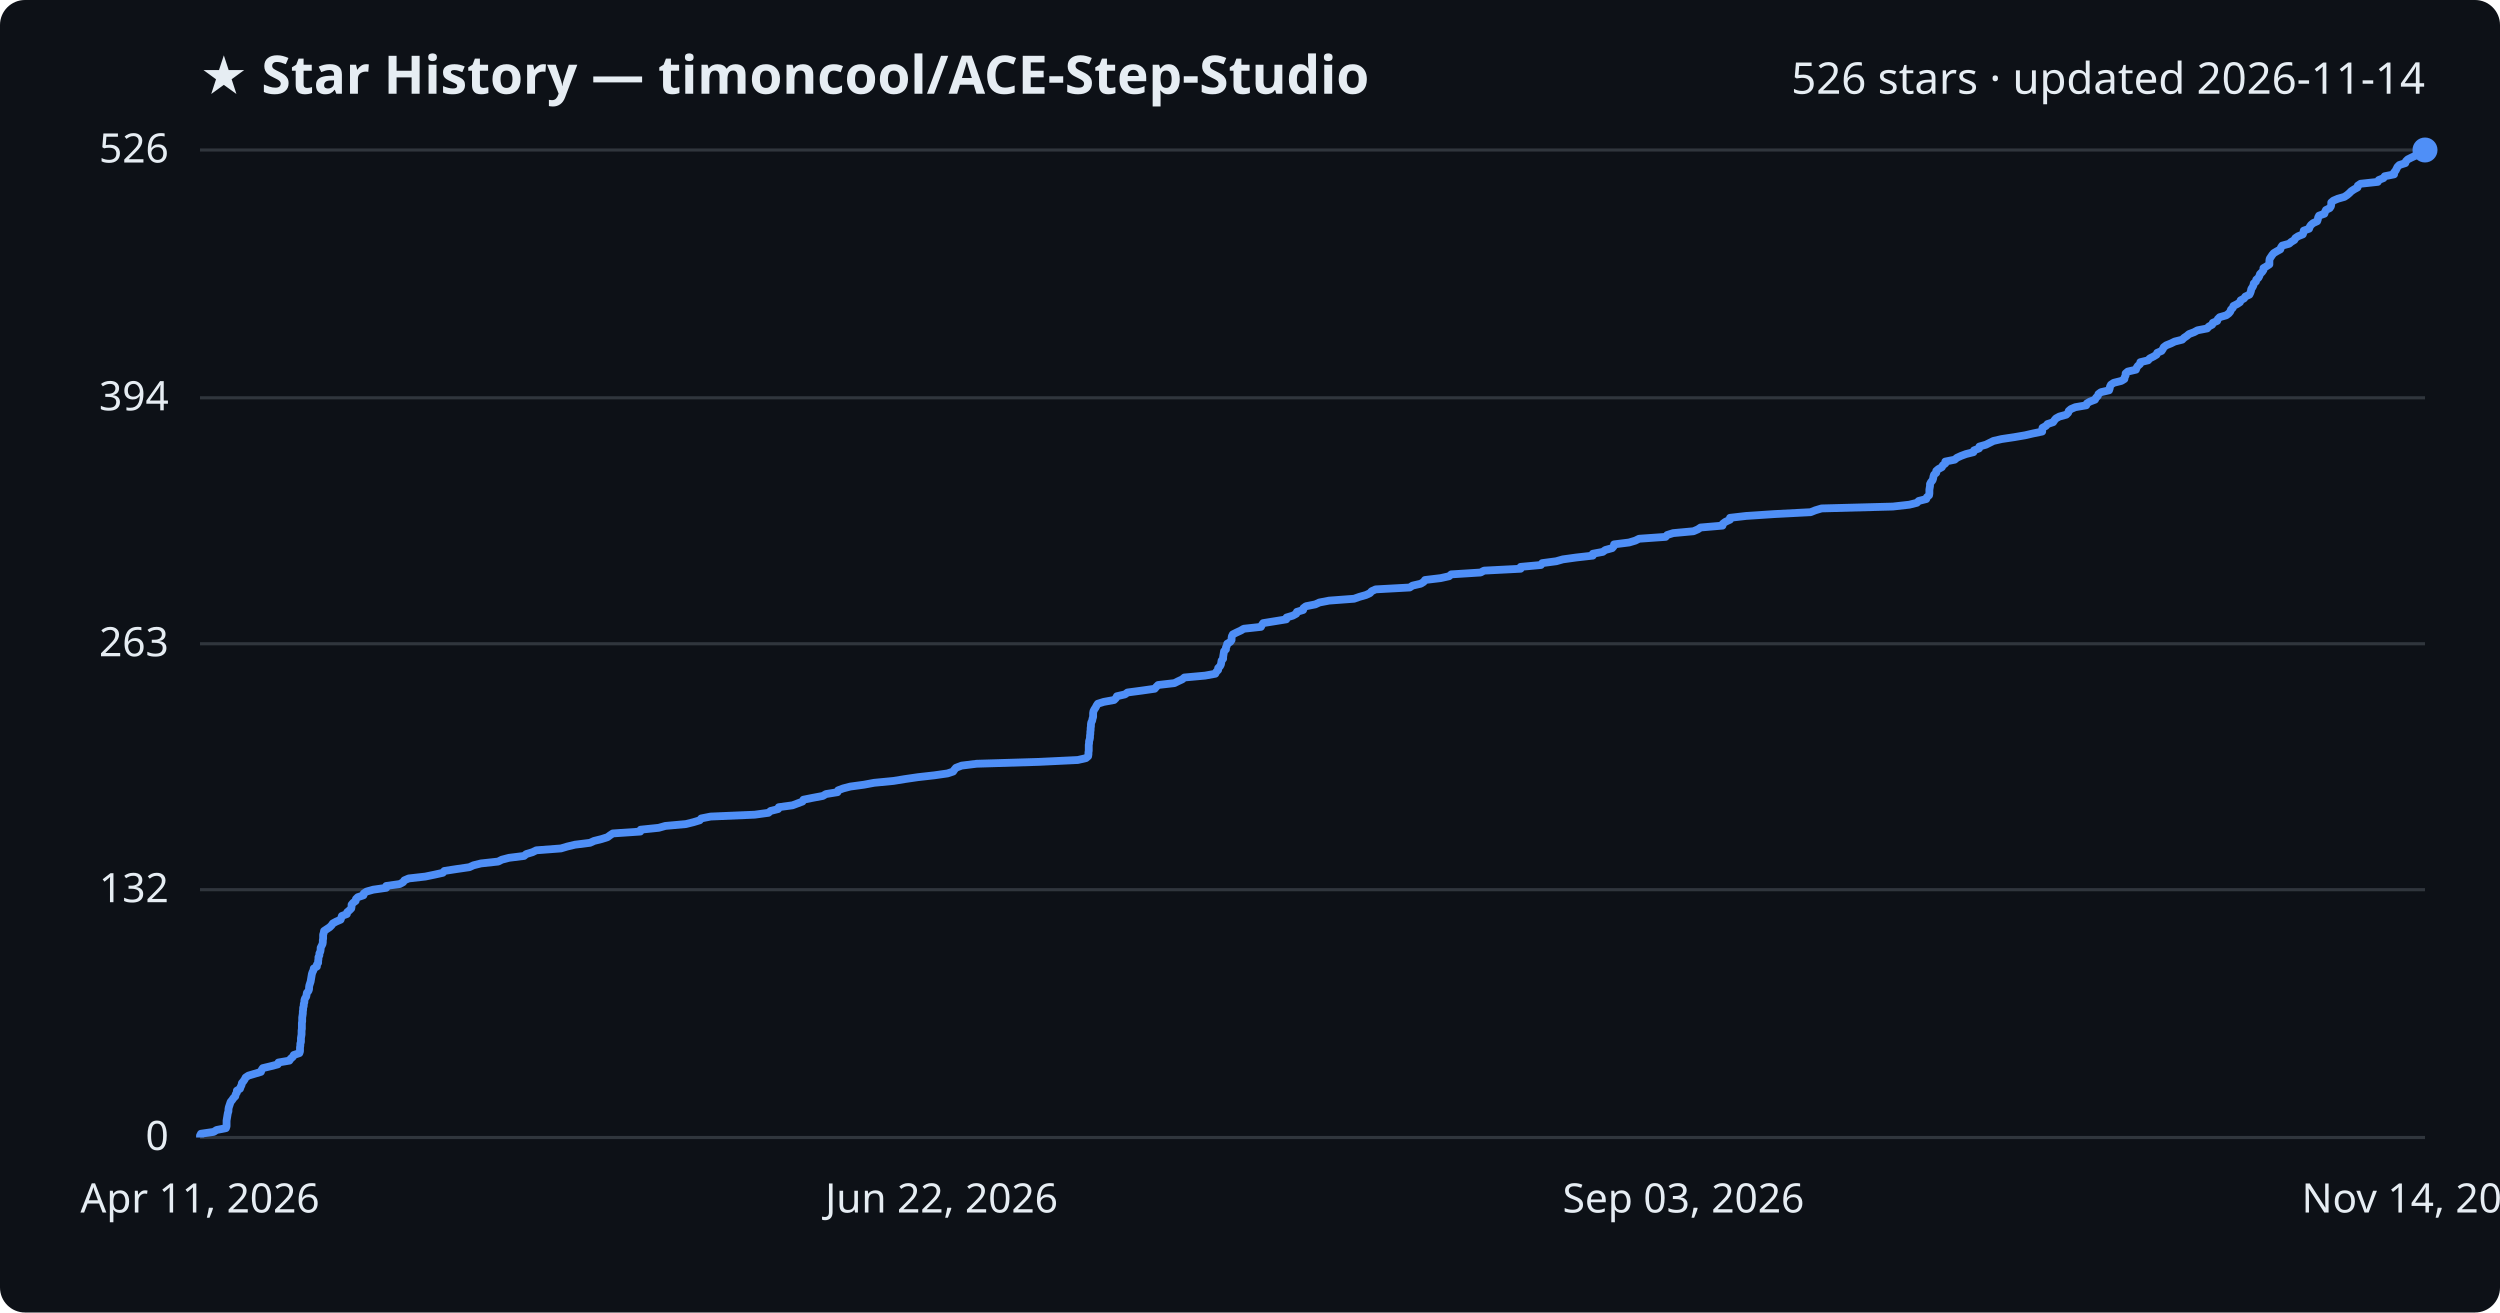
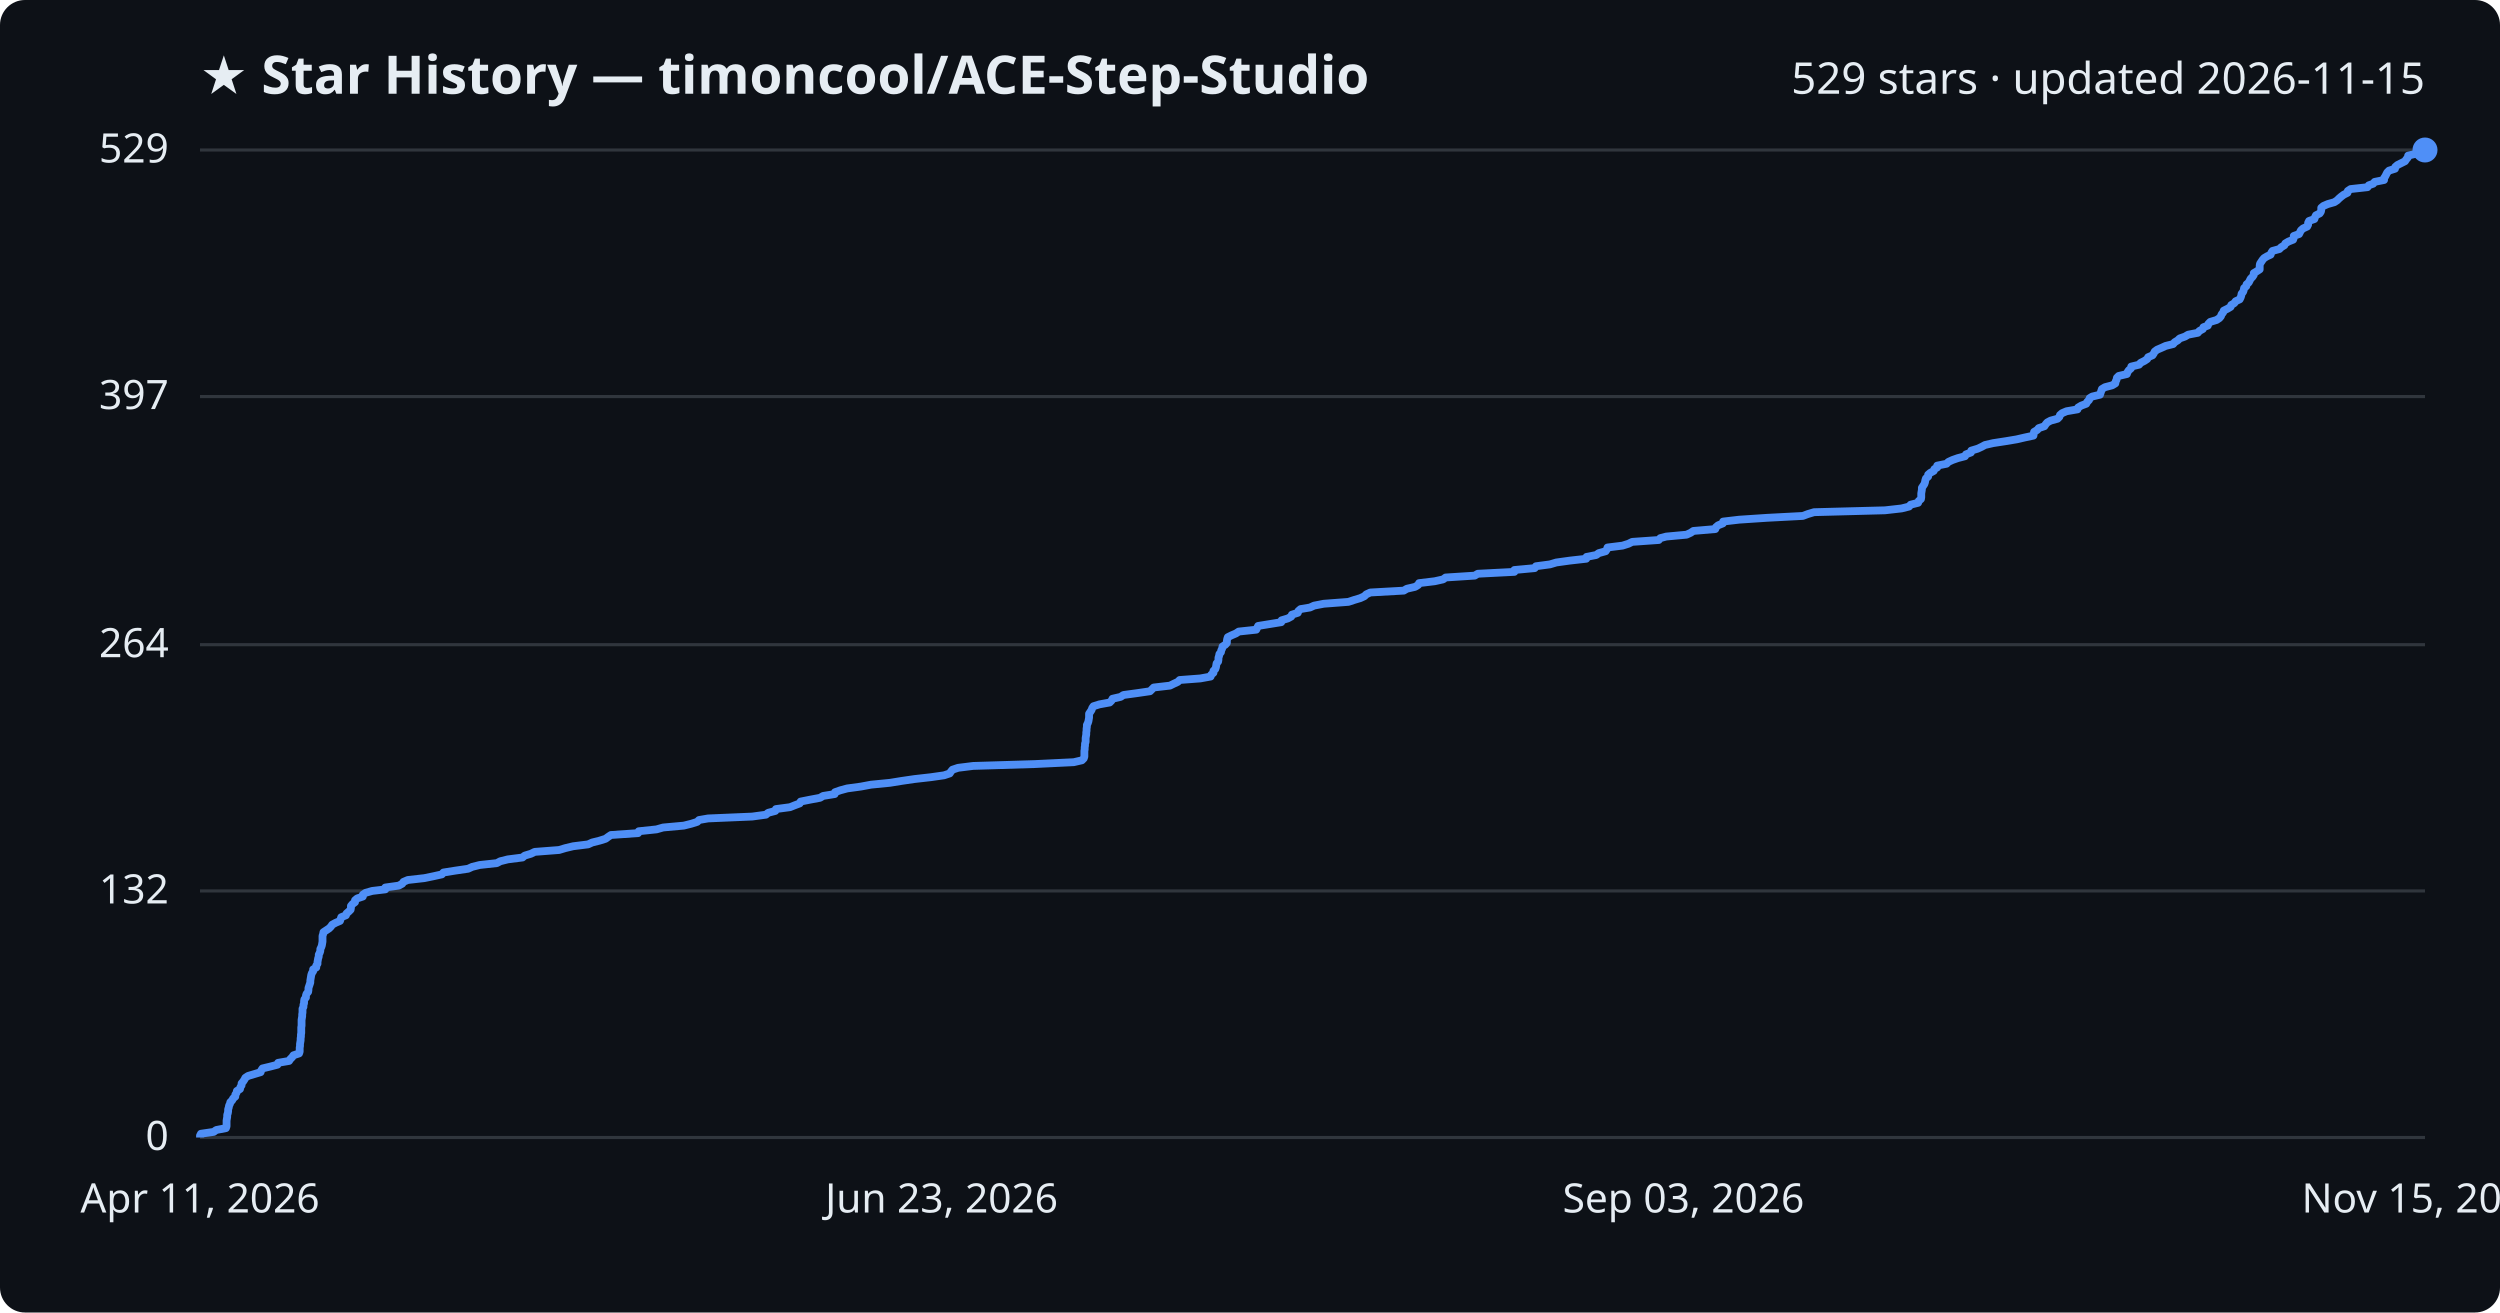
<svg xmlns="http://www.w3.org/2000/svg" viewBox="0 0 800 420" font-family="Segoe UI, sans-serif">
  <rect width="800" height="420" fill="#0d1117" rx="8" />
  <text x="64" y="30" fill="#e6edf3" font-size="17" font-weight="700">★ Star History — timoncool/ACE-Step-Studio</text>
-   <text x="776" y="30" fill="#e6edf3" font-size="14" text-anchor="end">526 stars · updated 2026-11-14</text>
+   <text x="776" y="30" fill="#e6edf3" font-size="14" text-anchor="end">529 stars · updated 2026-11-15</text>
  <line x1="64" y1="364.0" x2="776" y2="364.0" stroke="#30363d" stroke-width="1" />
  <text x="54" y="368.0" fill="#e6edf3" font-size="13" text-anchor="end">0</text>
-   <line x1="64" y1="284.7" x2="776" y2="284.7" stroke="#30363d" stroke-width="1" />
-   <text x="54" y="288.7" fill="#e6edf3" font-size="13" text-anchor="end">132</text>
-   <line x1="64" y1="206.0" x2="776" y2="206.0" stroke="#30363d" stroke-width="1" />
-   <text x="54" y="210.0" fill="#e6edf3" font-size="13" text-anchor="end">263</text>
-   <line x1="64" y1="127.3" x2="776" y2="127.3" stroke="#30363d" stroke-width="1" />
-   <text x="54" y="131.3" fill="#e6edf3" font-size="13" text-anchor="end">394</text>
+   <line x1="64" y1="285.1" x2="776" y2="285.1" stroke="#30363d" stroke-width="1" />
+   <text x="54" y="289.1" fill="#e6edf3" font-size="13" text-anchor="end">132</text>
+   <line x1="64" y1="206.3" x2="776" y2="206.3" stroke="#30363d" stroke-width="1" />
+   <text x="54" y="210.3" fill="#e6edf3" font-size="13" text-anchor="end">264</text>
+   <line x1="64" y1="126.9" x2="776" y2="126.9" stroke="#30363d" stroke-width="1" />
+   <text x="54" y="130.9" fill="#e6edf3" font-size="13" text-anchor="end">397</text>
  <line x1="64" y1="48.0" x2="776" y2="48.0" stroke="#30363d" stroke-width="1" />
-   <text x="54" y="52.0" fill="#e6edf3" font-size="13" text-anchor="end">526</text>
-   <path d="M64.0,364.0 L64.0,363.4 L64.3,362.8 L68.4,362.2 L69.3,361.6 L72.3,361.0 L72.5,360.4 L72.5,359.8 L72.5,359.2 L72.5,358.6 L72.6,358.0 L72.7,357.4 L72.8,356.8 L72.9,356.2 L73.1,355.6 L73.1,355.0 L73.2,354.4 L73.4,353.8 L73.6,353.2 L73.8,352.6 L74.3,352.0 L74.7,351.4 L75.3,350.8 L75.4,350.2 L75.8,349.6 L75.8,349.0 L76.8,348.4 L77.0,347.8 L77.3,347.2 L77.4,346.6 L77.9,346.0 L78.3,345.4 L78.6,344.8 L79.5,344.2 L81.5,343.6 L83.5,343.0 L83.7,342.4 L84.1,341.8 L86.6,341.2 L88.9,340.6 L89.1,340.0 L92.6,339.4 L93.0,338.8 L93.7,338.2 L94.0,337.6 L95.8,337.0 L96.0,336.4 L96.0,335.8 L96.0,335.2 L96.1,334.6 L96.1,334.0 L96.3,333.4 L96.3,332.8 L96.3,332.2 L96.4,331.6 L96.5,331.0 L96.5,330.4 L96.5,329.8 L96.6,329.2 L96.6,328.6 L96.6,328.0 L96.6,327.4 L96.7,326.8 L96.7,326.2 L96.7,325.6 L96.8,325.0 L96.9,324.3 L96.9,323.7 L97.0,323.1 L97.0,322.5 L97.2,321.9 L97.2,321.3 L97.4,320.7 L97.4,320.1 L97.6,319.5 L98.0,318.9 L98.1,318.3 L98.2,317.7 L98.7,317.1 L98.9,316.5 L98.9,315.9 L99.0,315.3 L99.2,314.7 L99.4,314.1 L99.5,313.5 L99.6,312.9 L99.7,312.3 L99.8,311.7 L100.0,311.1 L100.3,310.5 L100.4,309.9 L101.4,309.3 L101.4,308.7 L101.8,308.1 L101.8,307.5 L101.9,306.9 L101.9,306.3 L102.2,305.7 L102.2,305.1 L102.5,304.5 L102.6,303.9 L102.6,303.3 L102.9,302.7 L103.2,302.1 L103.3,301.5 L103.3,300.9 L103.4,300.3 L103.4,299.7 L103.4,299.1 L103.6,298.5 L103.7,297.9 L104.6,297.3 L105.5,296.7 L106.1,296.1 L106.5,295.5 L107.6,294.9 L109.0,294.3 L109.2,293.7 L109.4,293.1 L111.0,292.5 L111.1,291.9 L111.8,291.3 L112.4,290.7 L112.5,290.1 L112.5,289.5 L113.0,288.9 L113.8,288.3 L113.9,287.7 L114.5,287.1 L116.3,286.5 L116.4,285.9 L117.3,285.3 L119.4,284.7 L123.6,284.1 L123.6,283.5 L127.9,282.9 L129.0,282.3 L129.4,281.7 L130.8,281.1 L136.1,280.5 L139.0,279.9 L141.7,279.3 L142.2,278.7 L146.1,278.1 L150.2,277.5 L151.5,276.9 L153.9,276.3 L159.4,275.7 L160.6,275.1 L162.9,274.5 L167.7,273.9 L168.4,273.3 L170.4,272.7 L171.6,272.1 L179.5,271.5 L181.5,270.9 L184.0,270.3 L188.8,269.7 L190.1,269.1 L192.5,268.5 L194.4,267.9 L195.2,267.3 L196.1,266.7 L204.9,266.1 L205.0,265.5 L210.8,264.9 L212.9,264.3 L219.5,263.7 L221.9,263.1 L223.9,262.5 L224.4,261.9 L227.4,261.3 L241.5,260.7 L245.9,260.1 L246.6,259.5 L249.0,258.9 L249.2,258.3 L253.6,257.7 L255.2,257.1 L256.8,256.5 L257.1,255.9 L260.1,255.3 L263.3,254.7 L264.3,254.1 L268.0,253.5 L268.2,252.9 L269.8,252.3 L272.1,251.7 L276.5,251.1 L279.7,250.5 L285.9,249.9 L289.6,249.3 L293.7,248.7 L299.0,248.1 L303.2,247.5 L305.0,246.9 L305.4,246.3 L305.9,245.7 L307.7,245.0 L312.5,244.4 L332.5,243.8 L344.9,243.2 L347.5,242.6 L348.2,242.0 L348.3,241.4 L348.3,240.8 L348.4,240.2 L348.4,239.6 L348.4,239.0 L348.4,238.4 L348.5,237.8 L348.5,237.2 L348.7,236.6 L348.8,236.0 L348.8,235.4 L348.9,234.8 L348.9,234.2 L349.0,233.6 L349.0,233.0 L349.1,232.4 L349.1,231.8 L349.2,231.2 L349.5,230.6 L349.6,230.0 L349.8,229.4 L349.8,228.8 L349.8,228.2 L349.9,227.6 L350.2,227.0 L350.6,226.4 L350.9,225.8 L351.3,225.2 L353.2,224.6 L356.5,224.0 L357.1,223.4 L357.4,222.8 L360.0,222.2 L360.8,221.6 L365.3,221.0 L369.5,220.4 L370.0,219.8 L370.6,219.2 L375.8,218.6 L377.0,218.0 L378.3,217.4 L379.0,216.8 L385.6,216.2 L388.9,215.6 L389.2,215.0 L389.8,214.4 L389.8,213.8 L390.4,213.2 L390.7,212.6 L390.8,212.0 L390.9,211.4 L391.4,210.8 L391.4,210.2 L391.5,209.6 L391.6,209.0 L391.7,208.4 L392.3,207.8 L392.3,207.2 L392.6,206.6 L392.7,206.0 L393.7,205.4 L394.1,204.8 L394.1,204.2 L394.2,203.6 L394.5,203.0 L395.7,202.4 L397.0,201.8 L398.0,201.2 L403.5,200.6 L403.8,200.0 L404.2,199.4 L407.9,198.8 L411.6,198.2 L411.7,197.6 L413.7,197.0 L414.8,196.4 L415.0,195.8 L417.0,195.2 L417.1,194.6 L417.9,194.0 L420.9,193.4 L422.2,192.8 L425.3,192.2 L433.3,191.6 L435.0,191.0 L437.1,190.4 L438.4,189.8 L438.9,189.2 L440.2,188.6 L451.1,188.0 L452.0,187.4 L454.6,186.8 L455.6,186.2 L456.0,185.6 L461.0,185.0 L463.7,184.4 L464.4,183.8 L473.8,183.2 L474.9,182.6 L486.6,182.0 L486.6,181.4 L493.1,180.8 L493.5,180.2 L498.0,179.6 L500.1,179.0 L504.4,178.4 L509.7,177.8 L509.7,177.2 L512.9,176.6 L513.7,176.0 L515.9,175.4 L516.4,174.8 L516.5,174.2 L521.3,173.6 L523.3,173.0 L524.5,172.4 L533.0,171.8 L533.5,171.2 L535.4,170.6 L541.9,170.0 L543.3,169.4 L544.2,168.8 L551.2,168.2 L551.3,167.6 L552.1,167.0 L553.6,166.3 L553.6,165.7 L558.8,165.1 L567.9,164.5 L579.4,163.9 L580.9,163.3 L582.9,162.7 L605.7,162.1 L611.0,161.5 L613.4,160.9 L614.0,160.3 L616.4,159.7 L616.6,159.1 L617.3,158.5 L617.4,157.9 L617.4,157.3 L617.4,156.7 L617.5,156.1 L617.6,155.5 L617.6,154.9 L617.9,154.3 L618.4,153.7 L618.6,153.1 L618.7,152.5 L618.9,151.9 L619.6,151.3 L619.6,150.7 L620.3,150.1 L621.4,149.5 L621.7,148.9 L622.5,148.3 L622.5,147.7 L625.5,147.1 L626.2,146.5 L627.5,145.9 L629.1,145.3 L631.5,144.7 L631.7,144.1 L633.3,143.5 L633.4,142.9 L635.5,142.3 L636.7,141.7 L637.9,141.1 L640.5,140.5 L644.5,139.9 L648.0,139.3 L650.6,138.7 L653.5,138.1 L653.5,137.5 L653.6,136.9 L654.7,136.3 L655.2,135.7 L657.0,135.1 L657.4,134.5 L657.9,133.9 L659.0,133.3 L661.2,132.7 L661.8,132.1 L662.0,131.5 L662.7,130.9 L664.1,130.3 L667.6,129.7 L667.8,129.1 L668.8,128.5 L670.4,127.9 L670.7,127.3 L671.3,126.7 L671.5,126.1 L672.3,125.5 L674.9,124.9 L675.1,124.3 L675.2,123.7 L675.5,123.1 L676.4,122.5 L678.8,121.9 L679.8,121.3 L679.9,120.7 L680.2,120.1 L680.2,119.5 L680.9,118.9 L683.5,118.3 L683.7,117.7 L684.1,117.1 L684.8,116.5 L684.9,115.9 L687.4,115.3 L687.9,114.7 L689.1,114.1 L690.1,113.5 L690.3,112.9 L691.7,112.3 L692.1,111.7 L692.4,111.1 L693.2,110.5 L694.7,109.9 L695.9,109.3 L698.3,108.7 L698.9,108.1 L699.8,107.5 L700.5,106.9 L702.1,106.3 L703.2,105.7 L706.3,105.1 L706.8,104.5 L707.9,103.9 L708.1,103.3 L709.5,102.7 L709.7,102.1 L710.3,101.5 L712.4,100.9 L713.2,100.3 L713.7,99.7 L713.9,99.1 L714.5,98.5 L714.7,97.9 L715.9,97.3 L716.8,96.7 L717.0,96.1 L718.1,95.5 L718.5,94.9 L719.8,94.3 L720.1,93.7 L720.3,93.1 L720.4,92.5 L720.8,91.9 L721.1,91.3 L721.2,90.7 L721.9,90.1 L722.0,89.5 L722.7,88.9 L723.0,88.3 L723.2,87.7 L723.9,87.0 L724.3,86.4 L724.3,85.8 L725.3,85.2 L726.2,84.6 L726.2,84.0 L726.2,83.4 L726.3,82.8 L726.7,82.2 L727.1,81.6 L727.6,81.0 L728.6,80.4 L729.7,79.8 L729.9,79.2 L730.3,78.6 L732.5,78.0 L733.2,77.4 L734.2,76.8 L734.5,76.2 L735.4,75.6 L736.9,75.0 L737.1,74.4 L737.2,73.8 L738.9,73.2 L739.1,72.6 L739.5,72.0 L740.2,71.4 L741.5,70.8 L741.7,70.2 L741.8,69.6 L742.1,69.0 L743.8,68.4 L744.0,67.8 L744.3,67.2 L745.5,66.6 L745.9,66.0 L746.0,65.4 L746.0,64.8 L746.7,64.2 L748.1,63.6 L750.2,63.0 L751.1,62.4 L751.8,61.8 L752.4,61.2 L753.3,60.6 L754.4,60.0 L754.5,59.4 L755.4,58.8 L760.9,58.2 L761.2,57.6 L762.7,57.0 L763.1,56.4 L766.1,55.8 L766.1,55.2 L766.6,54.6 L766.9,54.0 L767.2,53.4 L767.8,52.8 L769.7,52.2 L769.9,51.6 L770.5,51.0 L771.7,50.4 L773.0,49.8 L773.3,49.2 L773.8,48.6 L774.0,48.0 L776.0,48.0" fill="none" stroke="#4f8ff7" stroke-width="2.5" stroke-linejoin="round" />
+   <text x="54" y="52.0" fill="#e6edf3" font-size="13" text-anchor="end">529</text>
+   <path d="M64.0,364.0 L64.0,363.4 L64.3,362.8 L68.4,362.2 L69.2,361.6 L72.3,361.0 L72.5,360.4 L72.5,359.8 L72.5,359.2 L72.5,358.6 L72.6,358.0 L72.7,357.4 L72.7,356.8 L72.9,356.2 L73.0,355.6 L73.0,355.0 L73.2,354.4 L73.3,353.8 L73.6,353.2 L73.7,352.7 L74.3,352.1 L74.6,351.5 L75.3,350.9 L75.3,350.3 L75.7,349.7 L75.8,349.1 L76.8,348.5 L76.9,347.9 L77.3,347.3 L77.3,346.7 L77.8,346.1 L78.2,345.5 L78.5,344.9 L79.4,344.3 L81.4,343.7 L83.4,343.1 L83.6,342.5 L84.0,341.9 L86.5,341.3 L88.8,340.7 L89.0,340.1 L92.5,339.5 L92.9,338.9 L93.5,338.3 L93.9,337.7 L95.7,337.1 L95.9,336.5 L95.9,335.9 L95.9,335.3 L96.0,334.7 L96.0,334.1 L96.1,333.5 L96.2,332.9 L96.2,332.3 L96.3,331.7 L96.3,331.1 L96.4,330.5 L96.4,330.0 L96.4,329.4 L96.4,328.8 L96.5,328.2 L96.5,327.6 L96.5,327.0 L96.5,326.4 L96.6,325.8 L96.7,325.2 L96.7,324.6 L96.8,324.0 L96.8,323.4 L96.8,322.8 L97.1,322.2 L97.1,321.6 L97.3,321.0 L97.3,320.4 L97.4,319.8 L97.9,319.2 L97.9,318.6 L98.1,318.0 L98.6,317.4 L98.7,316.8 L98.7,316.2 L98.9,315.6 L99.1,315.0 L99.3,314.4 L99.3,313.8 L99.4,313.2 L99.5,312.6 L99.6,312.0 L99.8,311.4 L100.2,310.8 L100.2,310.2 L101.2,309.6 L101.2,309.0 L101.6,308.4 L101.6,307.8 L101.7,307.3 L101.8,306.7 L102.0,306.1 L102.0,305.5 L102.3,304.9 L102.5,304.3 L102.5,303.7 L102.8,303.1 L103.0,302.5 L103.1,301.9 L103.2,301.3 L103.2,300.7 L103.2,300.1 L103.2,299.5 L103.4,298.9 L103.5,298.3 L104.4,297.7 L105.3,297.1 L105.9,296.5 L106.3,295.9 L107.4,295.3 L108.8,294.7 L109.0,294.1 L109.2,293.5 L110.7,292.9 L110.9,292.3 L111.6,291.7 L112.2,291.1 L112.3,290.5 L112.3,289.9 L112.8,289.3 L113.6,288.7 L113.6,288.1 L114.3,287.5 L116.1,286.9 L116.1,286.3 L117.0,285.7 L119.1,285.1 L123.3,284.6 L123.3,284.0 L127.6,283.4 L128.7,282.8 L129.1,282.2 L130.5,281.6 L135.8,281.0 L138.7,280.4 L141.4,279.8 L141.9,279.2 L145.7,278.6 L149.8,278.0 L151.1,277.4 L153.5,276.8 L159.0,276.2 L160.1,275.6 L162.5,275.0 L167.2,274.4 L167.9,273.8 L169.9,273.2 L171.1,272.6 L178.9,272.0 L180.9,271.4 L183.4,270.8 L188.2,270.2 L189.5,269.6 L191.9,269.0 L193.8,268.4 L194.6,267.8 L195.5,267.2 L204.2,266.6 L204.4,266.0 L210.1,265.4 L212.2,264.8 L218.8,264.2 L221.2,263.6 L223.1,263.0 L223.7,262.4 L226.6,261.9 L240.7,261.3 L245.1,260.7 L245.8,260.1 L248.1,259.5 L248.3,258.9 L252.8,258.3 L254.3,257.7 L255.9,257.1 L256.2,256.5 L259.2,255.9 L262.4,255.3 L263.4,254.7 L267.1,254.1 L267.2,253.5 L268.9,252.9 L271.1,252.3 L275.5,251.7 L278.7,251.1 L284.8,250.5 L288.5,249.9 L292.6,249.3 L297.9,248.7 L302.1,248.1 L303.9,247.5 L304.3,246.9 L304.8,246.3 L306.6,245.7 L311.4,245.1 L331.2,244.5 L343.6,243.9 L346.2,243.3 L346.8,242.7 L347.0,242.1 L347.0,241.5 L347.0,240.9 L347.0,240.3 L347.1,239.8 L347.1,239.2 L347.2,238.6 L347.2,238.0 L347.4,237.4 L347.4,236.8 L347.4,236.2 L347.5,235.6 L347.6,235.0 L347.6,234.4 L347.7,233.8 L347.7,233.2 L347.8,232.6 L347.8,232.0 L348.1,231.4 L348.3,230.8 L348.4,230.2 L348.5,229.6 L348.5,229.0 L348.5,228.4 L348.9,227.8 L349.3,227.2 L349.5,226.6 L349.9,226.0 L351.8,225.4 L355.1,224.8 L355.7,224.2 L356.0,223.6 L358.6,223.0 L359.5,222.4 L363.9,221.8 L368.0,221.2 L368.6,220.6 L369.2,220.0 L374.4,219.4 L375.6,218.8 L376.9,218.2 L377.5,217.6 L384.1,217.1 L387.4,216.5 L387.6,215.9 L388.3,215.3 L388.3,214.7 L388.9,214.1 L389.1,213.5 L389.2,212.9 L389.3,212.3 L389.8,211.7 L389.9,211.1 L389.9,210.5 L390.1,209.9 L390.2,209.3 L390.7,208.7 L390.8,208.1 L391.1,207.5 L391.2,206.9 L392.1,206.3 L392.6,205.7 L392.6,205.1 L392.7,204.5 L392.9,203.9 L394.1,203.3 L395.5,202.7 L396.4,202.1 L402.0,201.5 L402.3,200.9 L402.6,200.3 L406.3,199.7 L410.0,199.1 L410.1,198.5 L412.1,197.9 L413.2,197.3 L413.4,196.7 L415.3,196.1 L415.5,195.5 L416.2,194.9 L419.2,194.4 L420.5,193.8 L423.6,193.2 L431.5,192.6 L433.3,192.0 L435.3,191.4 L436.6,190.8 L437.2,190.2 L438.5,189.6 L449.2,189.0 L450.2,188.4 L452.8,187.8 L453.8,187.2 L454.1,186.6 L459.1,186.0 L461.8,185.4 L462.6,184.8 L471.9,184.2 L472.9,183.6 L484.6,183.0 L484.6,182.4 L491.1,181.8 L491.5,181.2 L496.0,180.6 L498.0,180.0 L502.3,179.4 L507.6,178.8 L507.7,178.2 L510.8,177.6 L511.6,177.0 L513.8,176.4 L514.2,175.8 L514.4,175.2 L519.2,174.6 L521.1,174.0 L522.3,173.4 L530.8,172.8 L531.3,172.2 L533.2,171.7 L539.7,171.1 L541.0,170.5 L541.9,169.9 L548.9,169.3 L549.1,168.7 L549.8,168.1 L551.3,167.5 L551.4,166.9 L556.5,166.3 L565.5,165.7 L576.9,165.1 L578.5,164.5 L580.5,163.9 L603.2,163.3 L608.5,162.7 L610.9,162.1 L611.4,161.5 L613.8,160.9 L614.0,160.3 L614.7,159.7 L614.8,159.1 L614.8,158.5 L614.8,157.9 L614.9,157.3 L615.0,156.7 L615.0,156.1 L615.4,155.5 L615.8,154.9 L616.0,154.3 L616.1,153.7 L616.3,153.1 L617.0,152.5 L617.0,151.9 L617.7,151.3 L618.8,150.7 L619.0,150.1 L619.9,149.6 L619.9,149.0 L622.9,148.4 L623.5,147.8 L624.8,147.2 L626.5,146.6 L628.8,146.0 L629.1,145.4 L630.7,144.8 L630.8,144.2 L632.8,143.6 L634.1,143.0 L635.2,142.4 L637.8,141.8 L641.7,141.2 L645.3,140.6 L647.9,140.0 L650.7,139.4 L650.8,138.8 L650.9,138.2 L651.9,137.6 L652.4,137.0 L654.2,136.4 L654.6,135.8 L655.1,135.2 L656.2,134.6 L658.4,134.0 L659.0,133.4 L659.2,132.8 L659.9,132.2 L661.3,131.6 L664.8,131.0 L665.0,130.4 L666.0,129.8 L667.6,129.2 L667.9,128.6 L668.5,128.0 L668.7,127.4 L669.5,126.9 L672.0,126.3 L672.2,125.7 L672.4,125.1 L672.6,124.5 L673.6,123.9 L675.9,123.3 L676.9,122.7 L677.0,122.1 L677.3,121.5 L677.4,120.9 L678.0,120.3 L680.6,119.7 L680.8,119.1 L681.2,118.5 L681.9,117.9 L682.0,117.3 L684.5,116.7 L685.0,116.1 L686.2,115.5 L687.1,114.9 L687.4,114.3 L688.8,113.7 L689.2,113.1 L689.5,112.5 L690.3,111.9 L691.7,111.3 L693.0,110.7 L695.4,110.1 L695.9,109.5 L696.9,108.9 L697.5,108.3 L699.2,107.7 L700.2,107.1 L703.3,106.5 L703.8,105.9 L704.9,105.3 L705.1,104.7 L706.5,104.2 L706.7,103.6 L707.3,103.0 L709.3,102.4 L710.2,101.8 L710.7,101.2 L710.9,100.6 L711.4,100.0 L711.6,99.4 L712.8,98.8 L713.8,98.2 L714.0,97.6 L715.0,97.0 L715.4,96.4 L716.7,95.8 L717.0,95.2 L717.2,94.6 L717.3,94.0 L717.8,93.4 L718.0,92.8 L718.1,92.2 L718.8,91.6 L718.9,91.0 L719.6,90.4 L719.9,89.8 L720.2,89.2 L720.8,88.6 L721.2,88.0 L721.2,87.4 L722.2,86.8 L723.1,86.2 L723.1,85.6 L723.1,85.0 L723.2,84.4 L723.6,83.8 L724.0,83.2 L724.5,82.6 L725.5,82.0 L726.6,81.5 L726.8,80.9 L727.2,80.3 L729.4,79.7 L730.0,79.1 L731.0,78.5 L731.3,77.9 L732.3,77.3 L733.8,76.7 L734.0,76.1 L734.0,75.5 L735.7,74.9 L736.0,74.3 L736.3,73.7 L737.0,73.1 L738.3,72.5 L738.6,71.9 L738.6,71.3 L738.9,70.7 L740.6,70.1 L740.8,69.5 L741.1,68.9 L742.3,68.3 L742.7,67.7 L742.8,67.1 L742.8,66.5 L743.5,65.9 L744.9,65.3 L747.0,64.7 L747.9,64.1 L748.5,63.5 L749.2,62.9 L750.0,62.3 L751.2,61.7 L751.3,61.1 L752.2,60.5 L757.6,59.9 L758.0,59.3 L759.4,58.8 L759.9,58.2 L762.9,57.6 L762.9,57.0 L763.3,56.4 L763.6,55.8 L763.9,55.2 L764.5,54.6 L766.4,54.0 L766.5,53.4 L767.2,52.8 L768.4,52.2 L769.6,51.6 L770.0,51.0 L770.5,50.4 L770.6,49.8 L773.1,49.2 L774.1,48.6 L775.8,48.0 L776.0,48.0" fill="none" stroke="#4f8ff7" stroke-width="2.5" stroke-linejoin="round" />
  <circle cx="776.0" cy="48.0" r="4" fill="#4f8ff7" />
  <text x="64.0" y="388" fill="#e6edf3" font-size="13" text-anchor="middle">Apr 11, 2026</text>
-   <text x="301.3" y="388" fill="#e6edf3" font-size="13" text-anchor="middle">Jun 22, 2026</text>
+   <text x="301.3" y="388" fill="#e6edf3" font-size="13" text-anchor="middle">Jun 23, 2026</text>
  <text x="538.7" y="388" fill="#e6edf3" font-size="13" text-anchor="middle">Sep 03, 2026</text>
-   <text x="776.0" y="388" fill="#e6edf3" font-size="13" text-anchor="middle">Nov 14, 2026</text>
+   <text x="776.0" y="388" fill="#e6edf3" font-size="13" text-anchor="middle">Nov 15, 2026</text>
</svg>
